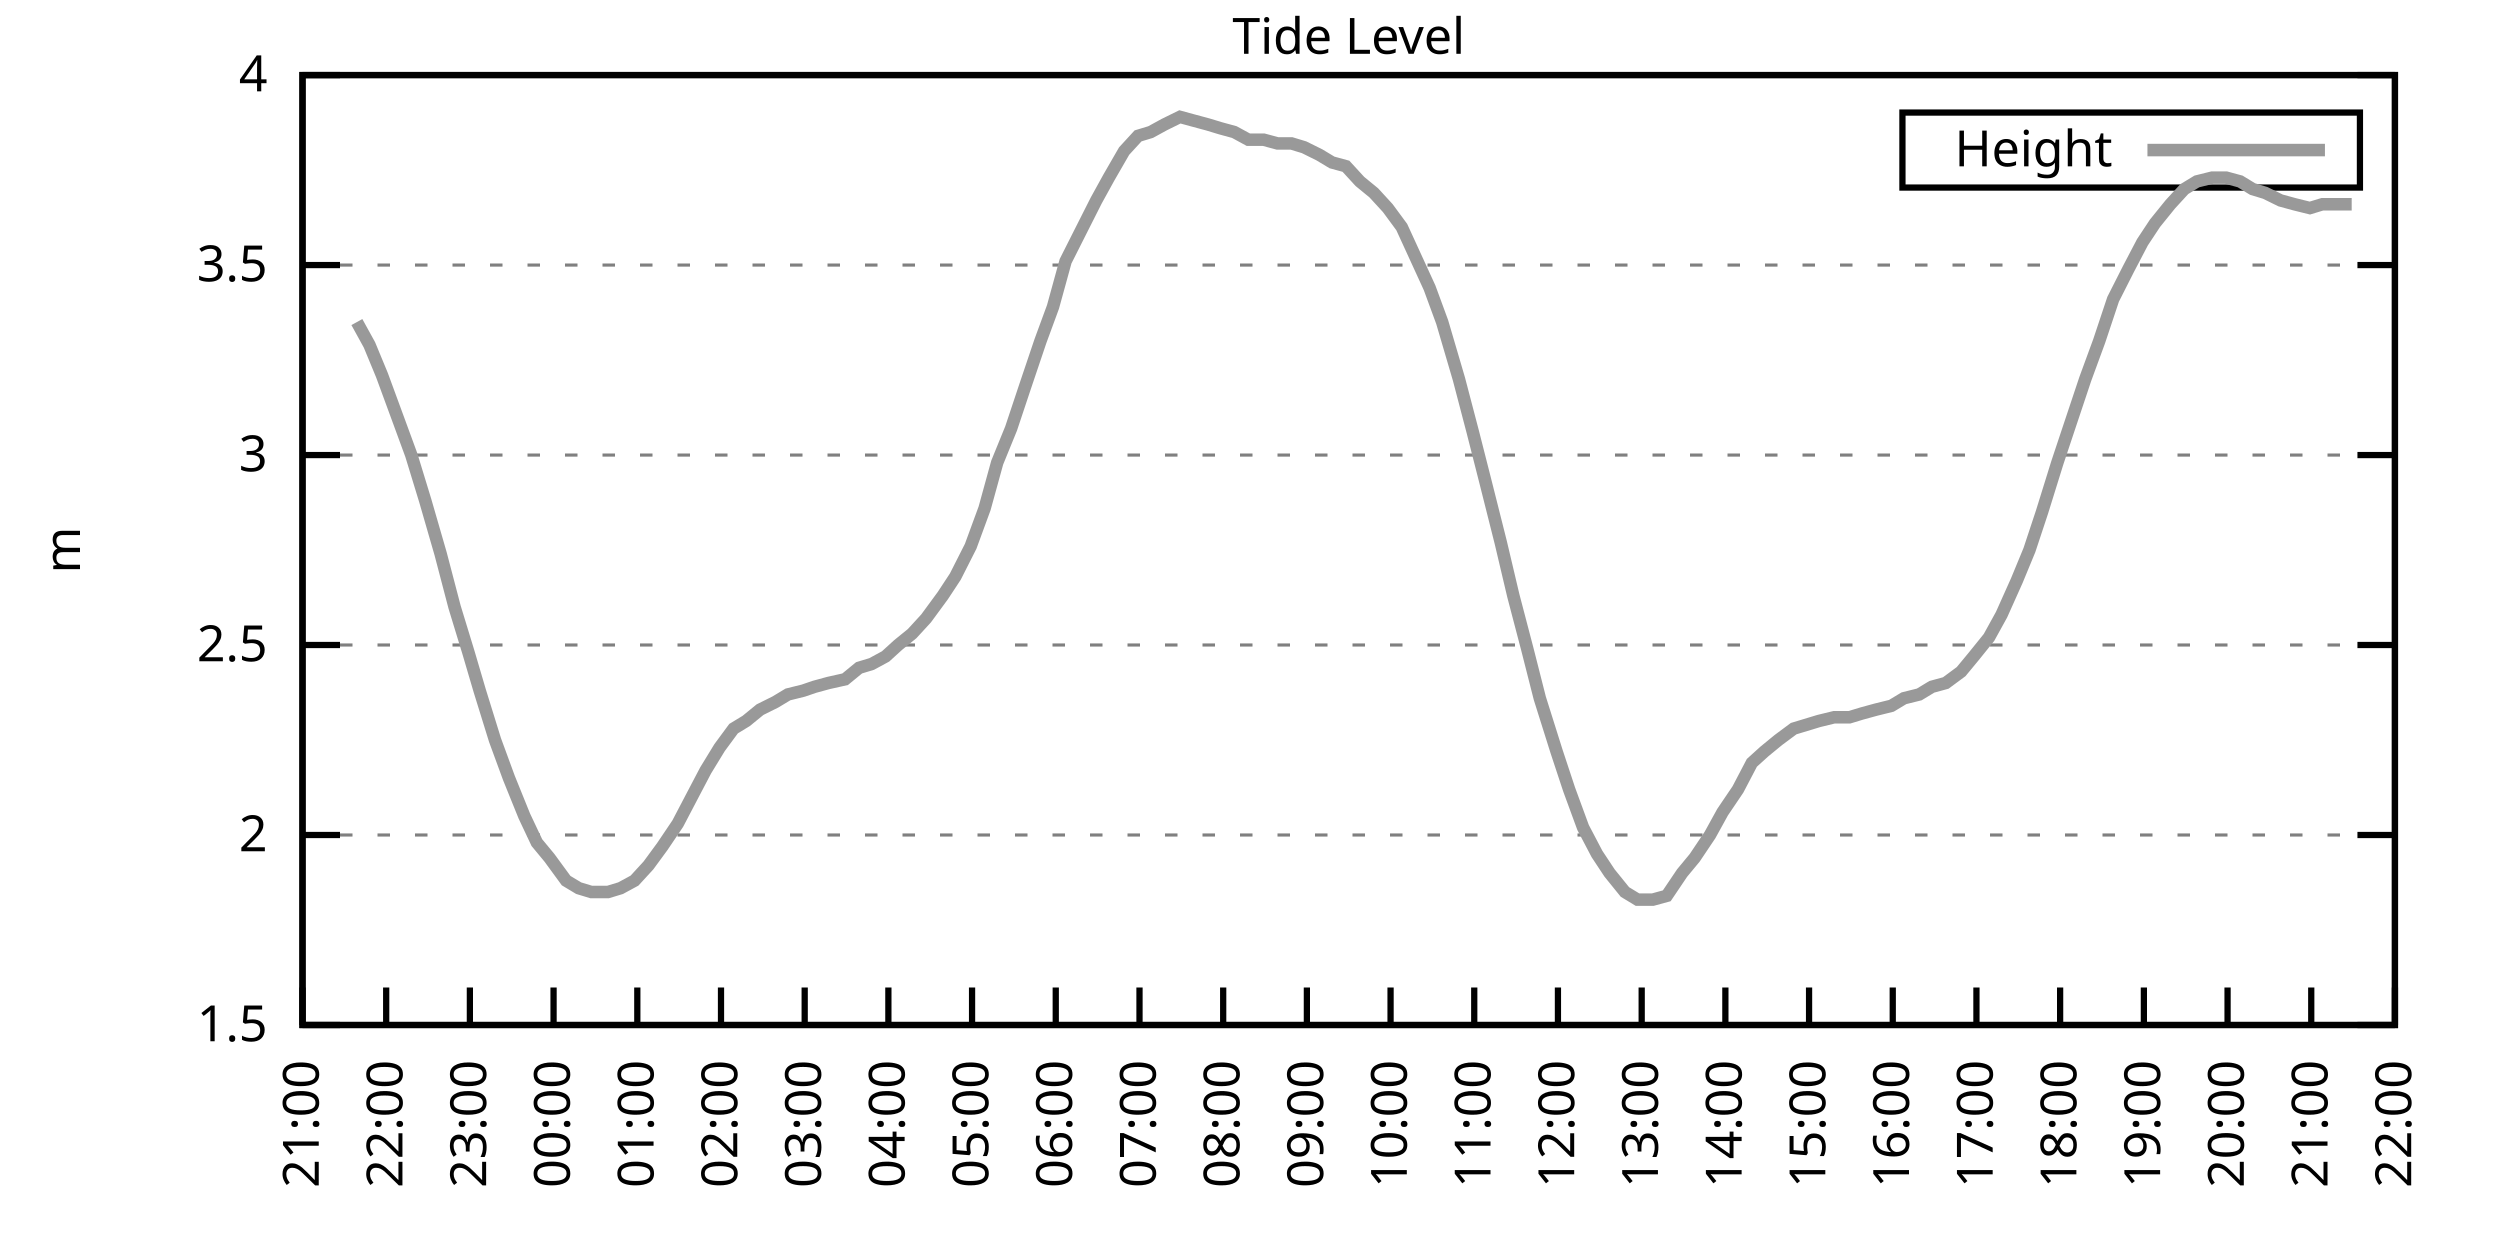
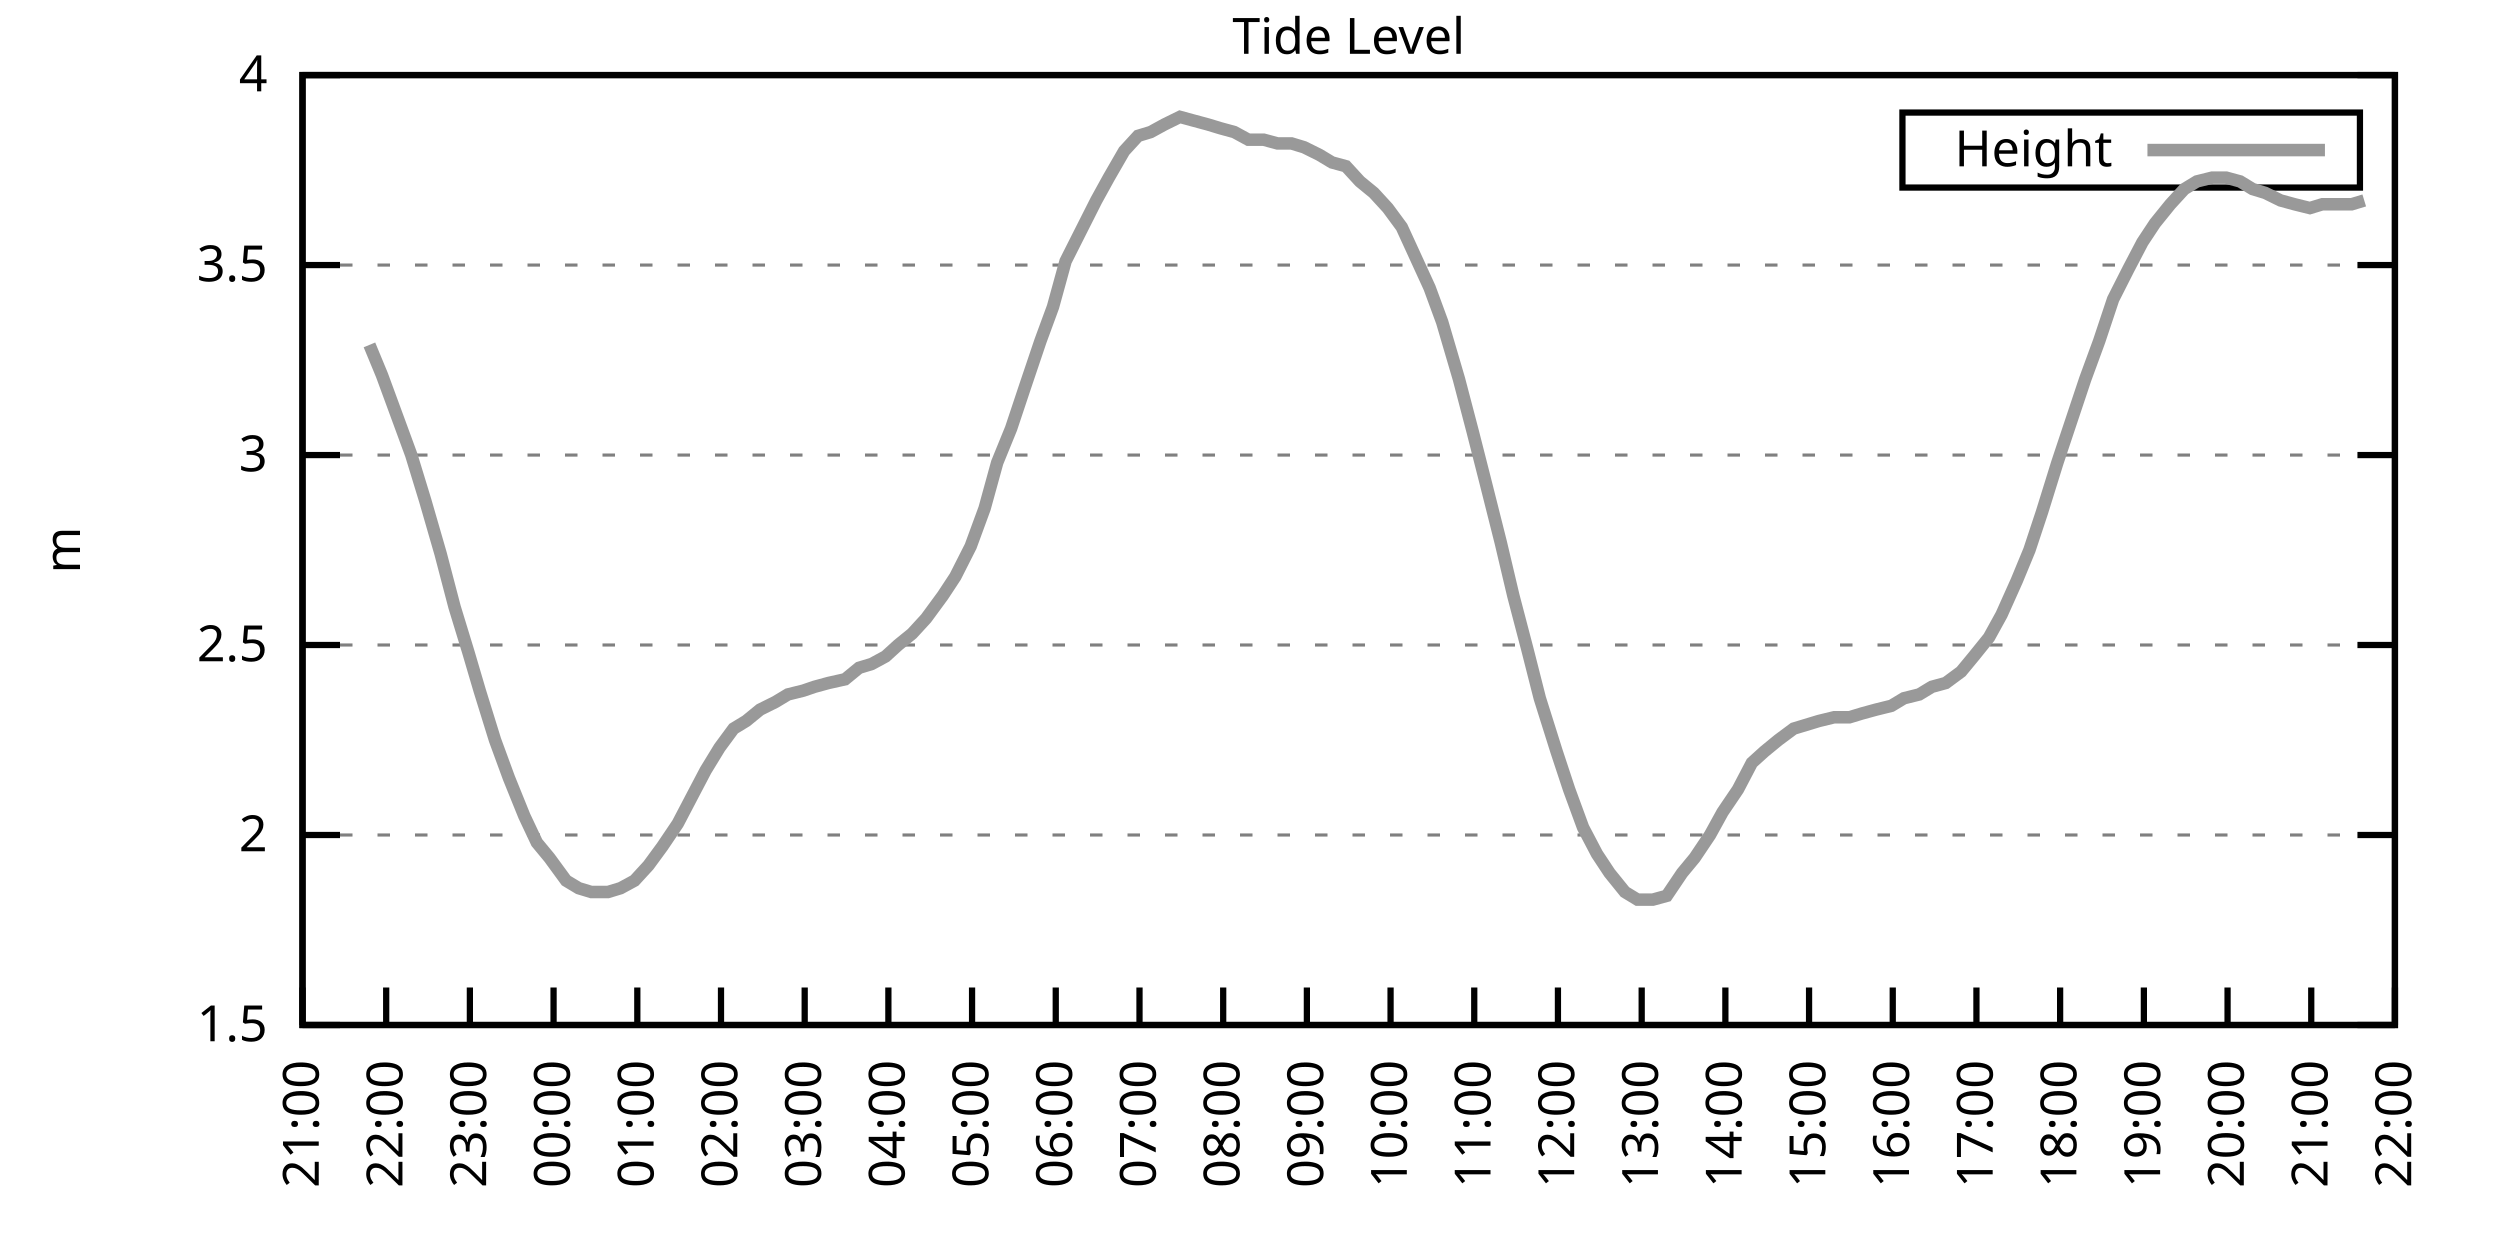
<svg xmlns="http://www.w3.org/2000/svg" xmlns:xlink="http://www.w3.org/1999/xlink" width="400" height="200" viewBox="0 0 400 200">
  <g id="gnuplot_canvas">
    <rect x="0" y="0" width="400" height="200" fill="none" />
    <defs>
      <circle id="gpDot" r="0.5" stroke-width="0.5" stroke="currentColor" />
      <path id="gpPt0" stroke-width="0.333" stroke="currentColor" d="M-1,0 h2 M0,-1 v2" />
      <path id="gpPt1" stroke-width="0.333" stroke="currentColor" d="M-1,-1 L1,1 M1,-1 L-1,1" />
      <path id="gpPt2" stroke-width="0.333" stroke="currentColor" d="M-1,0 L1,0 M0,-1 L0,1 M-1,-1 L1,1 M-1,1 L1,-1" />
      <rect id="gpPt3" stroke-width="0.333" stroke="currentColor" x="-1" y="-1" width="2" height="2" />
      <rect id="gpPt4" stroke-width="0.333" stroke="currentColor" fill="currentColor" x="-1" y="-1" width="2" height="2" />
      <circle id="gpPt5" stroke-width="0.333" stroke="currentColor" cx="0" cy="0" r="1" />
      <use xlink:href="#gpPt5" id="gpPt6" fill="currentColor" stroke="none" />
      <path id="gpPt7" stroke-width="0.333" stroke="currentColor" d="M0,-1.33 L-1.33,0.67 L1.33,0.67 z" />
      <use xlink:href="#gpPt7" id="gpPt8" fill="currentColor" stroke="none" />
      <use xlink:href="#gpPt7" id="gpPt9" stroke="currentColor" transform="rotate(180)" />
      <use xlink:href="#gpPt9" id="gpPt10" fill="currentColor" stroke="none" />
      <use xlink:href="#gpPt3" id="gpPt11" stroke="currentColor" transform="rotate(45)" />
      <use xlink:href="#gpPt11" id="gpPt12" fill="currentColor" stroke="none" />
      <path id="gpPt13" stroke-width="0.333" stroke="currentColor" d="M0,1.330 L1.265,0.411 L0.782,-1.067 L-0.782,-1.076 L-1.265,0.411 z" />
      <use xlink:href="#gpPt13" id="gpPt14" fill="currentColor" stroke="none" />
      <filter id="textbox" filterUnits="objectBoundingBox" x="0" y="0" height="1" width="1">
        <feFlood flood-color="white" flood-opacity="1" result="bgnd" />
        <feComposite in="SourceGraphic" in2="bgnd" operator="atop" />
      </filter>
      <filter id="greybox" filterUnits="objectBoundingBox" x="0" y="0" height="1" width="1">
        <feFlood flood-color="lightgrey" flood-opacity="1" result="grey" />
        <feComposite in="SourceGraphic" in2="grey" operator="atop" />
      </filter>
    </defs>
    <g fill="none" color="white" stroke="currentColor" stroke-width="1.00" stroke-linecap="butt" stroke-linejoin="miter">
</g>
    <g fill="none" color="black" stroke="currentColor" stroke-width="1.00" stroke-linecap="butt" stroke-linejoin="miter">
      <g stroke="none" shape-rendering="crispEdges">
        <polygon fill="rgb(255, 255, 255)" points="48.40,164.00 383.18,164.00 383.18,12.02 48.40,12.02 " />
      </g>
    </g>
    <g fill="none" color="black" stroke="currentColor" stroke-width="1.00" stroke-linecap="butt" stroke-linejoin="miter">
</g>
    <g fill="none" color="black" stroke="black" stroke-width="0.50" stroke-linecap="butt" stroke-linejoin="miter">
</g>
    <g fill="none" color="gray" stroke="currentColor" stroke-width="0.50" stroke-linecap="butt" stroke-linejoin="miter">
      <path stroke="gray" stroke-dasharray="2,4" class="gridline" d="M48.40,164.00 L383.19,164.00  " />
    </g>
    <g fill="none" color="gray" stroke="gray" stroke-width="1.00" stroke-linecap="butt" stroke-linejoin="miter">
</g>
    <g fill="none" color="black" stroke="currentColor" stroke-width="1.00" stroke-linecap="butt" stroke-linejoin="miter">
      <path stroke="black" d="M48.40,164.00 L54.40,164.00 M383.19,164.00 L377.19,164.00  " />
      <g transform="translate(42.80,166.60)" stroke="none" fill="black" font-family="Sans" font-size="8.00" text-anchor="end">
        <text>
          <tspan font-family="Sans"> 1.5</tspan>
        </text>
      </g>
    </g>
    <g fill="none" color="black" stroke="currentColor" stroke-width="1.00" stroke-linecap="butt" stroke-linejoin="miter">
</g>
    <g fill="none" color="black" stroke="black" stroke-width="0.50" stroke-linecap="butt" stroke-linejoin="miter">
</g>
    <g fill="none" color="gray" stroke="currentColor" stroke-width="0.50" stroke-linecap="butt" stroke-linejoin="miter">
      <path stroke="gray" stroke-dasharray="2,4" class="gridline" d="M48.40,133.60 L383.19,133.60  " />
    </g>
    <g fill="none" color="gray" stroke="gray" stroke-width="1.00" stroke-linecap="butt" stroke-linejoin="miter">
</g>
    <g fill="none" color="black" stroke="currentColor" stroke-width="1.00" stroke-linecap="butt" stroke-linejoin="miter">
      <path stroke="black" d="M48.40,133.60 L54.40,133.60 M383.19,133.60 L377.19,133.60  " />
      <g transform="translate(42.80,136.20)" stroke="none" fill="black" font-family="Sans" font-size="8.00" text-anchor="end">
        <text>
          <tspan font-family="Sans"> 2</tspan>
        </text>
      </g>
    </g>
    <g fill="none" color="black" stroke="currentColor" stroke-width="1.00" stroke-linecap="butt" stroke-linejoin="miter">
</g>
    <g fill="none" color="black" stroke="black" stroke-width="0.50" stroke-linecap="butt" stroke-linejoin="miter">
</g>
    <g fill="none" color="gray" stroke="currentColor" stroke-width="0.50" stroke-linecap="butt" stroke-linejoin="miter">
      <path stroke="gray" stroke-dasharray="2,4" class="gridline" d="M48.40,103.20 L383.19,103.20  " />
    </g>
    <g fill="none" color="gray" stroke="gray" stroke-width="1.00" stroke-linecap="butt" stroke-linejoin="miter">
</g>
    <g fill="none" color="black" stroke="currentColor" stroke-width="1.00" stroke-linecap="butt" stroke-linejoin="miter">
      <path stroke="black" d="M48.40,103.20 L54.40,103.20 M383.19,103.20 L377.19,103.20  " />
      <g transform="translate(42.80,105.80)" stroke="none" fill="black" font-family="Sans" font-size="8.00" text-anchor="end">
        <text>
          <tspan font-family="Sans"> 2.5</tspan>
        </text>
      </g>
    </g>
    <g fill="none" color="black" stroke="currentColor" stroke-width="1.00" stroke-linecap="butt" stroke-linejoin="miter">
</g>
    <g fill="none" color="black" stroke="black" stroke-width="0.50" stroke-linecap="butt" stroke-linejoin="miter">
</g>
    <g fill="none" color="gray" stroke="currentColor" stroke-width="0.50" stroke-linecap="butt" stroke-linejoin="miter">
      <path stroke="gray" stroke-dasharray="2,4" class="gridline" d="M48.40,72.81 L383.19,72.81  " />
    </g>
    <g fill="none" color="gray" stroke="gray" stroke-width="1.00" stroke-linecap="butt" stroke-linejoin="miter">
</g>
    <g fill="none" color="black" stroke="currentColor" stroke-width="1.00" stroke-linecap="butt" stroke-linejoin="miter">
      <path stroke="black" d="M48.40,72.81 L54.40,72.81 M383.19,72.81 L377.19,72.81  " />
      <g transform="translate(42.80,75.41)" stroke="none" fill="black" font-family="Sans" font-size="8.00" text-anchor="end">
        <text>
          <tspan font-family="Sans"> 3</tspan>
        </text>
      </g>
    </g>
    <g fill="none" color="black" stroke="currentColor" stroke-width="1.00" stroke-linecap="butt" stroke-linejoin="miter">
</g>
    <g fill="none" color="black" stroke="black" stroke-width="0.50" stroke-linecap="butt" stroke-linejoin="miter">
</g>
    <g fill="none" color="gray" stroke="currentColor" stroke-width="0.50" stroke-linecap="butt" stroke-linejoin="miter">
      <path stroke="gray" stroke-dasharray="2,4" class="gridline" d="M48.40,42.41 L383.19,42.41  " />
    </g>
    <g fill="none" color="gray" stroke="gray" stroke-width="1.00" stroke-linecap="butt" stroke-linejoin="miter">
</g>
    <g fill="none" color="black" stroke="currentColor" stroke-width="1.00" stroke-linecap="butt" stroke-linejoin="miter">
      <path stroke="black" d="M48.40,42.41 L54.40,42.41 M383.19,42.41 L377.19,42.41  " />
      <g transform="translate(42.80,45.01)" stroke="none" fill="black" font-family="Sans" font-size="8.00" text-anchor="end">
        <text>
          <tspan font-family="Sans"> 3.5</tspan>
        </text>
      </g>
    </g>
    <g fill="none" color="black" stroke="currentColor" stroke-width="1.00" stroke-linecap="butt" stroke-linejoin="miter">
</g>
    <g fill="none" color="black" stroke="black" stroke-width="0.50" stroke-linecap="butt" stroke-linejoin="miter">
</g>
    <g fill="none" color="gray" stroke="currentColor" stroke-width="0.50" stroke-linecap="butt" stroke-linejoin="miter">
      <path stroke="gray" stroke-dasharray="2,4" class="gridline" d="M48.40,12.01 L383.19,12.01  " />
    </g>
    <g fill="none" color="gray" stroke="gray" stroke-width="1.00" stroke-linecap="butt" stroke-linejoin="miter">
</g>
    <g fill="none" color="black" stroke="currentColor" stroke-width="1.00" stroke-linecap="butt" stroke-linejoin="miter">
      <path stroke="black" d="M48.40,12.01 L54.40,12.01 M383.19,12.01 L377.19,12.01  " />
      <g transform="translate(42.80,14.61)" stroke="none" fill="black" font-family="Sans" font-size="8.00" text-anchor="end">
        <text>
          <tspan font-family="Sans"> 4</tspan>
        </text>
      </g>
    </g>
    <g fill="none" color="black" stroke="currentColor" stroke-width="1.00" stroke-linecap="butt" stroke-linejoin="miter">
      <path stroke="black" d="M48.40,164.00 L48.40,158.00  " />
      <g transform="translate(51.00,169.60) rotate(270.00)" stroke="none" fill="black" font-family="Sans" font-size="8.00" text-anchor="end">
        <text>
          <tspan font-family="Sans">21:00</tspan>
        </text>
      </g>
    </g>
    <g fill="none" color="black" stroke="currentColor" stroke-width="1.00" stroke-linecap="butt" stroke-linejoin="miter">
      <path stroke="black" d="M61.79,164.00 L61.79,158.00  " />
      <g transform="translate(64.39,169.60) rotate(270.00)" stroke="none" fill="black" font-family="Sans" font-size="8.00" text-anchor="end">
        <text>
          <tspan font-family="Sans">22:00</tspan>
        </text>
      </g>
    </g>
    <g fill="none" color="black" stroke="currentColor" stroke-width="1.00" stroke-linecap="butt" stroke-linejoin="miter">
      <path stroke="black" d="M75.18,164.00 L75.18,158.00  " />
      <g transform="translate(77.78,169.60) rotate(270.00)" stroke="none" fill="black" font-family="Sans" font-size="8.00" text-anchor="end">
        <text>
          <tspan font-family="Sans">23:00</tspan>
        </text>
      </g>
    </g>
    <g fill="none" color="black" stroke="currentColor" stroke-width="1.00" stroke-linecap="butt" stroke-linejoin="miter">
      <path stroke="black" d="M88.57,164.00 L88.57,158.00  " />
      <g transform="translate(91.17,169.60) rotate(270.00)" stroke="none" fill="black" font-family="Sans" font-size="8.00" text-anchor="end">
        <text>
          <tspan font-family="Sans">00:00</tspan>
        </text>
      </g>
    </g>
    <g fill="none" color="black" stroke="currentColor" stroke-width="1.00" stroke-linecap="butt" stroke-linejoin="miter">
      <path stroke="black" d="M101.97,164.00 L101.97,158.00  " />
      <g transform="translate(104.57,169.60) rotate(270.00)" stroke="none" fill="black" font-family="Sans" font-size="8.00" text-anchor="end">
        <text>
          <tspan font-family="Sans">01:00</tspan>
        </text>
      </g>
    </g>
    <g fill="none" color="black" stroke="currentColor" stroke-width="1.00" stroke-linecap="butt" stroke-linejoin="miter">
      <path stroke="black" d="M115.36,164.00 L115.36,158.00  " />
      <g transform="translate(117.96,169.60) rotate(270.00)" stroke="none" fill="black" font-family="Sans" font-size="8.00" text-anchor="end">
        <text>
          <tspan font-family="Sans">02:00</tspan>
        </text>
      </g>
    </g>
    <g fill="none" color="black" stroke="currentColor" stroke-width="1.00" stroke-linecap="butt" stroke-linejoin="miter">
      <path stroke="black" d="M128.75,164.00 L128.75,158.00  " />
      <g transform="translate(131.35,169.60) rotate(270.00)" stroke="none" fill="black" font-family="Sans" font-size="8.00" text-anchor="end">
        <text>
          <tspan font-family="Sans">03:00</tspan>
        </text>
      </g>
    </g>
    <g fill="none" color="black" stroke="currentColor" stroke-width="1.00" stroke-linecap="butt" stroke-linejoin="miter">
      <path stroke="black" d="M142.14,164.00 L142.14,158.00  " />
      <g transform="translate(144.74,169.60) rotate(270.00)" stroke="none" fill="black" font-family="Sans" font-size="8.00" text-anchor="end">
        <text>
          <tspan font-family="Sans">04:00</tspan>
        </text>
      </g>
    </g>
    <g fill="none" color="black" stroke="currentColor" stroke-width="1.00" stroke-linecap="butt" stroke-linejoin="miter">
      <path stroke="black" d="M155.53,164.00 L155.53,158.00  " />
      <g transform="translate(158.13,169.60) rotate(270.00)" stroke="none" fill="black" font-family="Sans" font-size="8.00" text-anchor="end">
        <text>
          <tspan font-family="Sans">05:00</tspan>
        </text>
      </g>
    </g>
    <g fill="none" color="black" stroke="currentColor" stroke-width="1.00" stroke-linecap="butt" stroke-linejoin="miter">
      <path stroke="black" d="M168.92,164.00 L168.92,158.00  " />
      <g transform="translate(171.52,169.60) rotate(270.00)" stroke="none" fill="black" font-family="Sans" font-size="8.00" text-anchor="end">
        <text>
          <tspan font-family="Sans">06:00</tspan>
        </text>
      </g>
    </g>
    <g fill="none" color="black" stroke="currentColor" stroke-width="1.00" stroke-linecap="butt" stroke-linejoin="miter">
      <path stroke="black" d="M182.32,164.00 L182.32,158.00  " />
      <g transform="translate(184.92,169.60) rotate(270.00)" stroke="none" fill="black" font-family="Sans" font-size="8.00" text-anchor="end">
        <text>
          <tspan font-family="Sans">07:00</tspan>
        </text>
      </g>
    </g>
    <g fill="none" color="black" stroke="currentColor" stroke-width="1.00" stroke-linecap="butt" stroke-linejoin="miter">
      <path stroke="black" d="M195.71,164.00 L195.71,158.00  " />
      <g transform="translate(198.31,169.60) rotate(270.00)" stroke="none" fill="black" font-family="Sans" font-size="8.00" text-anchor="end">
        <text>
          <tspan font-family="Sans">08:00</tspan>
        </text>
      </g>
    </g>
    <g fill="none" color="black" stroke="currentColor" stroke-width="1.00" stroke-linecap="butt" stroke-linejoin="miter">
      <path stroke="black" d="M209.10,164.00 L209.10,158.00  " />
      <g transform="translate(211.70,169.60) rotate(270.00)" stroke="none" fill="black" font-family="Sans" font-size="8.00" text-anchor="end">
        <text>
          <tspan font-family="Sans">09:00</tspan>
        </text>
      </g>
    </g>
    <g fill="none" color="black" stroke="currentColor" stroke-width="1.00" stroke-linecap="butt" stroke-linejoin="miter">
      <path stroke="black" d="M222.49,164.00 L222.49,158.00  " />
      <g transform="translate(225.09,169.60) rotate(270.00)" stroke="none" fill="black" font-family="Sans" font-size="8.00" text-anchor="end">
        <text>
          <tspan font-family="Sans">10:00</tspan>
        </text>
      </g>
    </g>
    <g fill="none" color="black" stroke="currentColor" stroke-width="1.00" stroke-linecap="butt" stroke-linejoin="miter">
      <path stroke="black" d="M235.88,164.00 L235.88,158.00  " />
      <g transform="translate(238.48,169.60) rotate(270.00)" stroke="none" fill="black" font-family="Sans" font-size="8.00" text-anchor="end">
        <text>
          <tspan font-family="Sans">11:00</tspan>
        </text>
      </g>
    </g>
    <g fill="none" color="black" stroke="currentColor" stroke-width="1.00" stroke-linecap="butt" stroke-linejoin="miter">
      <path stroke="black" d="M249.27,164.00 L249.27,158.00  " />
      <g transform="translate(251.87,169.60) rotate(270.00)" stroke="none" fill="black" font-family="Sans" font-size="8.00" text-anchor="end">
        <text>
          <tspan font-family="Sans">12:00</tspan>
        </text>
      </g>
    </g>
    <g fill="none" color="black" stroke="currentColor" stroke-width="1.00" stroke-linecap="butt" stroke-linejoin="miter">
      <path stroke="black" d="M262.67,164.00 L262.67,158.00  " />
      <g transform="translate(265.27,169.60) rotate(270.00)" stroke="none" fill="black" font-family="Sans" font-size="8.00" text-anchor="end">
        <text>
          <tspan font-family="Sans">13:00</tspan>
        </text>
      </g>
    </g>
    <g fill="none" color="black" stroke="currentColor" stroke-width="1.00" stroke-linecap="butt" stroke-linejoin="miter">
      <path stroke="black" d="M276.06,164.00 L276.06,158.00  " />
      <g transform="translate(278.66,169.60) rotate(270.00)" stroke="none" fill="black" font-family="Sans" font-size="8.00" text-anchor="end">
        <text>
          <tspan font-family="Sans">14:00</tspan>
        </text>
      </g>
    </g>
    <g fill="none" color="black" stroke="currentColor" stroke-width="1.00" stroke-linecap="butt" stroke-linejoin="miter">
      <path stroke="black" d="M289.45,164.00 L289.45,158.00  " />
      <g transform="translate(292.05,169.60) rotate(270.00)" stroke="none" fill="black" font-family="Sans" font-size="8.00" text-anchor="end">
        <text>
          <tspan font-family="Sans">15:00</tspan>
        </text>
      </g>
    </g>
    <g fill="none" color="black" stroke="currentColor" stroke-width="1.00" stroke-linecap="butt" stroke-linejoin="miter">
      <path stroke="black" d="M302.84,164.00 L302.84,158.00  " />
      <g transform="translate(305.44,169.60) rotate(270.00)" stroke="none" fill="black" font-family="Sans" font-size="8.00" text-anchor="end">
        <text>
          <tspan font-family="Sans">16:00</tspan>
        </text>
      </g>
    </g>
    <g fill="none" color="black" stroke="currentColor" stroke-width="1.00" stroke-linecap="butt" stroke-linejoin="miter">
      <path stroke="black" d="M316.23,164.00 L316.23,158.00  " />
      <g transform="translate(318.83,169.60) rotate(270.00)" stroke="none" fill="black" font-family="Sans" font-size="8.00" text-anchor="end">
        <text>
          <tspan font-family="Sans">17:00</tspan>
        </text>
      </g>
    </g>
    <g fill="none" color="black" stroke="currentColor" stroke-width="1.00" stroke-linecap="butt" stroke-linejoin="miter">
      <path stroke="black" d="M329.62,164.00 L329.62,158.00  " />
      <g transform="translate(332.22,169.60) rotate(270.00)" stroke="none" fill="black" font-family="Sans" font-size="8.00" text-anchor="end">
        <text>
          <tspan font-family="Sans">18:00</tspan>
        </text>
      </g>
    </g>
    <g fill="none" color="black" stroke="currentColor" stroke-width="1.00" stroke-linecap="butt" stroke-linejoin="miter">
      <path stroke="black" d="M343.02,164.00 L343.02,158.00  " />
      <g transform="translate(345.62,169.60) rotate(270.00)" stroke="none" fill="black" font-family="Sans" font-size="8.00" text-anchor="end">
        <text>
          <tspan font-family="Sans">19:00</tspan>
        </text>
      </g>
    </g>
    <g fill="none" color="black" stroke="currentColor" stroke-width="1.00" stroke-linecap="butt" stroke-linejoin="miter">
      <path stroke="black" d="M356.41,164.00 L356.41,158.00  " />
      <g transform="translate(359.01,169.60) rotate(270.00)" stroke="none" fill="black" font-family="Sans" font-size="8.00" text-anchor="end">
        <text>
          <tspan font-family="Sans">20:00</tspan>
        </text>
      </g>
    </g>
    <g fill="none" color="black" stroke="currentColor" stroke-width="1.00" stroke-linecap="butt" stroke-linejoin="miter">
      <path stroke="black" d="M369.80,164.00 L369.80,158.00  " />
      <g transform="translate(372.40,169.60) rotate(270.00)" stroke="none" fill="black" font-family="Sans" font-size="8.00" text-anchor="end">
        <text>
          <tspan font-family="Sans">21:00</tspan>
        </text>
      </g>
    </g>
    <g fill="none" color="black" stroke="currentColor" stroke-width="1.00" stroke-linecap="butt" stroke-linejoin="miter">
      <path stroke="black" d="M383.19,164.00 L383.19,158.00  " />
      <g transform="translate(385.79,169.60) rotate(270.00)" stroke="none" fill="black" font-family="Sans" font-size="8.00" text-anchor="end">
        <text>
          <tspan font-family="Sans">22:00</tspan>
        </text>
      </g>
    </g>
    <g fill="none" color="black" stroke="currentColor" stroke-width="1.00" stroke-linecap="butt" stroke-linejoin="miter">
</g>
    <g fill="none" color="black" stroke="currentColor" stroke-width="1.00" stroke-linecap="butt" stroke-linejoin="miter">
      <path stroke="black" d="M48.40,12.01 L48.40,164.00 L383.19,164.00 L383.19,12.01 L48.40,12.01 Z  " />
    </g>
    <g fill="none" color="black" stroke="currentColor" stroke-width="1.00" stroke-linecap="butt" stroke-linejoin="miter">
</g>
    <g fill="none" color="black" stroke="currentColor" stroke-width="1.00" stroke-linecap="butt" stroke-linejoin="miter">
      <path stroke="black" d="M304.39,30.01 L304.39,18.01 L377.59,18.01 L377.59,30.01 L304.39,30.01 Z  " />
    </g>
    <g id="Tide_level_plot_1">
      <g fill="none" color="white" stroke="black" stroke-width="2.00" stroke-linecap="butt" stroke-linejoin="miter">
</g>
      <g fill="none" color="black" stroke="currentColor" stroke-width="2.00" stroke-linecap="butt" stroke-linejoin="miter">
        <g transform="translate(337.99,26.61)" stroke="none" fill="black" font-family="Sans" font-size="8.00" text-anchor="end">
          <text>
            <tspan font-family="Sans">Height</tspan>
          </text>
        </g>
      </g>
      <g fill="none" color="black" stroke="currentColor" stroke-width="2.00" stroke-linecap="butt" stroke-linejoin="miter">
-         <path stroke="rgb(153, 153, 153)" d="M343.59,24.01 L371.99,24.01 M57.10,51.53 L59.11,55.18 L61.12,60.04 L63.80,67.33 L65.81,72.81 L68.04,80.10   L70.50,88.61 L72.73,97.12 L74.96,104.42 L76.75,110.50 L79.20,118.40 L81.43,124.48 L83.89,130.56 L85.90,134.82   L87.91,137.25 L90.58,140.90 L92.59,142.11 L94.60,142.72 L97.28,142.72 L99.29,142.11 L101.52,140.90 L103.75,138.47   L105.98,135.43 L108.44,131.78 L110.67,127.52 L112.90,123.27 L115.13,119.62 L117.37,116.58 L119.38,115.36 L121.61,113.54   L124.06,112.32 L126.07,111.11 L128.53,110.50 L130.31,109.89 L132.54,109.28 L135.22,108.68 L137.45,106.85 L139.46,106.24   L141.69,105.03 L143.70,103.20 L145.94,101.38 L148.17,98.95 L150.85,95.30 L152.85,92.26 L155.31,87.40 L157.54,81.32   L159.55,74.02 L161.78,68.55 L164.01,61.86 L166.47,54.57 L168.48,49.10 L170.49,41.80 L172.94,36.94 L175.40,32.07   L177.41,28.42 L179.86,24.17 L182.09,21.74 L184.10,21.13 L186.33,19.91 L188.79,18.70 L191.02,19.31 L193.25,19.91   L195.26,20.52 L197.49,21.13 L199.73,22.35 L202.18,22.35 L204.41,22.95 L206.64,22.95 L208.65,23.56 L211.11,24.78   L213.12,25.99 L215.35,26.60 L217.58,29.03 L219.81,30.86 L222.04,33.29 L224.28,36.33 L226.51,41.19 L228.74,46.06   L230.75,51.53 L233.43,60.65 L235.66,69.16 L237.67,77.06 L240.12,86.79 L242.13,95.30 L244.36,103.81 L246.37,111.72   L249.05,120.23 L251.06,126.31 L253.29,132.39 L255.52,136.64 L257.53,139.68 L259.99,142.72 L262.00,143.94 L264.45,143.94   L266.68,143.33 L269.14,139.68 L271.15,137.25 L273.60,133.60 L275.61,129.95 L278.07,126.31 L280.30,122.05 L282.31,120.23   L284.54,118.40 L286.99,116.58 L289.00,115.97 L291.01,115.36 L293.47,114.76 L295.92,114.76 L297.93,114.15 L300.16,113.54   L302.62,112.93 L304.63,111.72 L307.08,111.11 L309.09,109.89 L311.32,109.28 L313.78,107.46 L315.79,105.03 L318.24,101.99   L320.25,98.34 L322.70,92.87 L324.71,88.00 L326.72,81.93 L329.18,74.02 L331.41,67.33 L333.64,60.65 L335.87,54.57   L338.10,47.88 L340.56,43.02 L342.79,38.76 L344.80,35.72 L347.26,32.68 L349.49,30.25 L351.50,29.03 L353.95,28.42   L356.18,28.42 L358.42,29.03 L360.42,30.25 L362.43,30.86 L364.89,32.07 L367.12,32.68 L369.58,33.29 L371.58,32.68   L373.82,32.68 L376.27,32.68  " />
+         <path stroke="rgb(153, 153, 153)" d="M343.59,24.01 L371.99,24.01 M59.11,55.18 L61.12,60.04 L63.80,67.33 L65.81,72.81 L68.04,80.10 L70.50,88.61   L72.73,97.12 L74.96,104.42 L76.75,110.50 L79.20,118.40 L81.43,124.48 L83.89,130.56 L85.90,134.82 L87.91,137.25   L90.58,140.90 L92.59,142.11 L94.60,142.72 L97.28,142.72 L99.29,142.11 L101.52,140.90 L103.75,138.47 L105.98,135.43   L108.44,131.78 L110.67,127.52 L112.90,123.27 L115.13,119.62 L117.37,116.58 L119.38,115.36 L121.61,113.54 L124.06,112.32   L126.07,111.11 L128.53,110.50 L130.31,109.89 L132.54,109.28 L135.22,108.68 L137.45,106.85 L139.46,106.24 L141.69,105.03   L143.70,103.20 L145.94,101.38 L148.17,98.95 L150.85,95.30 L152.85,92.26 L155.31,87.40 L157.54,81.32 L159.55,74.02   L161.78,68.55 L164.01,61.86 L166.47,54.57 L168.48,49.10 L170.49,41.80 L172.94,36.94 L175.40,32.07 L177.41,28.42   L179.86,24.17 L182.09,21.74 L184.10,21.13 L186.33,19.91 L188.79,18.70 L191.02,19.31 L193.25,19.91 L195.26,20.52   L197.49,21.13 L199.73,22.35 L202.18,22.35 L204.41,22.95 L206.64,22.95 L208.65,23.56 L211.11,24.78 L213.12,25.99   L215.35,26.60 L217.58,29.03 L219.81,30.86 L222.04,33.29 L224.28,36.33 L226.51,41.19 L228.74,46.06 L230.75,51.53   L233.43,60.65 L235.66,69.16 L237.67,77.06 L240.12,86.79 L242.13,95.30 L244.36,103.81 L246.37,111.72 L249.05,120.23   L251.06,126.31 L253.29,132.39 L255.52,136.64 L257.53,139.68 L259.99,142.72 L262.00,143.94 L264.45,143.94 L266.68,143.33   L269.14,139.68 L271.15,137.25 L273.60,133.60 L275.61,129.95 L278.07,126.31 L280.30,122.05 L282.31,120.23 L284.54,118.40   L286.99,116.58 L289.00,115.97 L291.01,115.36 L293.47,114.76 L295.92,114.76 L297.93,114.15 L300.16,113.54 L302.62,112.93   L304.63,111.72 L307.08,111.11 L309.09,109.89 L311.32,109.28 L313.78,107.46 L315.79,105.03 L318.24,101.99 L320.25,98.34   L322.70,92.87 L324.71,88.00 L326.72,81.93 L329.18,74.02 L331.41,67.33 L333.64,60.65 L335.87,54.57 L338.10,47.88   L340.56,43.02 L342.79,38.76 L344.80,35.72 L347.26,32.68 L349.49,30.25 L351.50,29.03 L353.95,28.42 L356.18,28.42   L358.42,29.03 L360.42,30.25 L362.43,30.86 L364.89,32.07 L367.12,32.68 L369.58,33.29 L371.58,32.68 L373.82,32.68   L376.27,32.68 L378.28,32.07  " />
      </g>
    </g>
    <g fill="none" color="black" stroke="currentColor" stroke-width="2.00" stroke-linecap="butt" stroke-linejoin="miter">
</g>
    <g fill="none" color="black" stroke="black" stroke-width="1.00" stroke-linecap="butt" stroke-linejoin="miter">
</g>
    <g fill="none" color="black" stroke="currentColor" stroke-width="1.00" stroke-linecap="butt" stroke-linejoin="miter">
      <path stroke="black" d="M48.40,12.01 L48.40,164.00 L383.19,164.00 L383.19,12.01 L48.40,12.01 Z  " />
      <g transform="translate(12.80,88.01) rotate(270.00)" stroke="none" fill="black" font-family="Sans" font-size="8.00" text-anchor="middle">
        <text>
          <tspan font-family="Sans">m</tspan>
        </text>
      </g>
    </g>
    <g fill="none" color="black" stroke="currentColor" stroke-width="1.00" stroke-linecap="butt" stroke-linejoin="miter">
</g>
    <g fill="none" color="black" stroke="currentColor" stroke-width="1.00" stroke-linecap="butt" stroke-linejoin="miter">
      <g transform="translate(215.79,8.61)" stroke="none" fill="black" font-family="Sans" font-size="8.00" text-anchor="middle">
        <text>
          <tspan font-family="Sans">Tide Level</tspan>
        </text>
      </g>
    </g>
    <g fill="none" color="black" stroke="currentColor" stroke-width="1.00" stroke-linecap="butt" stroke-linejoin="miter">
</g>
  </g>
</svg>
